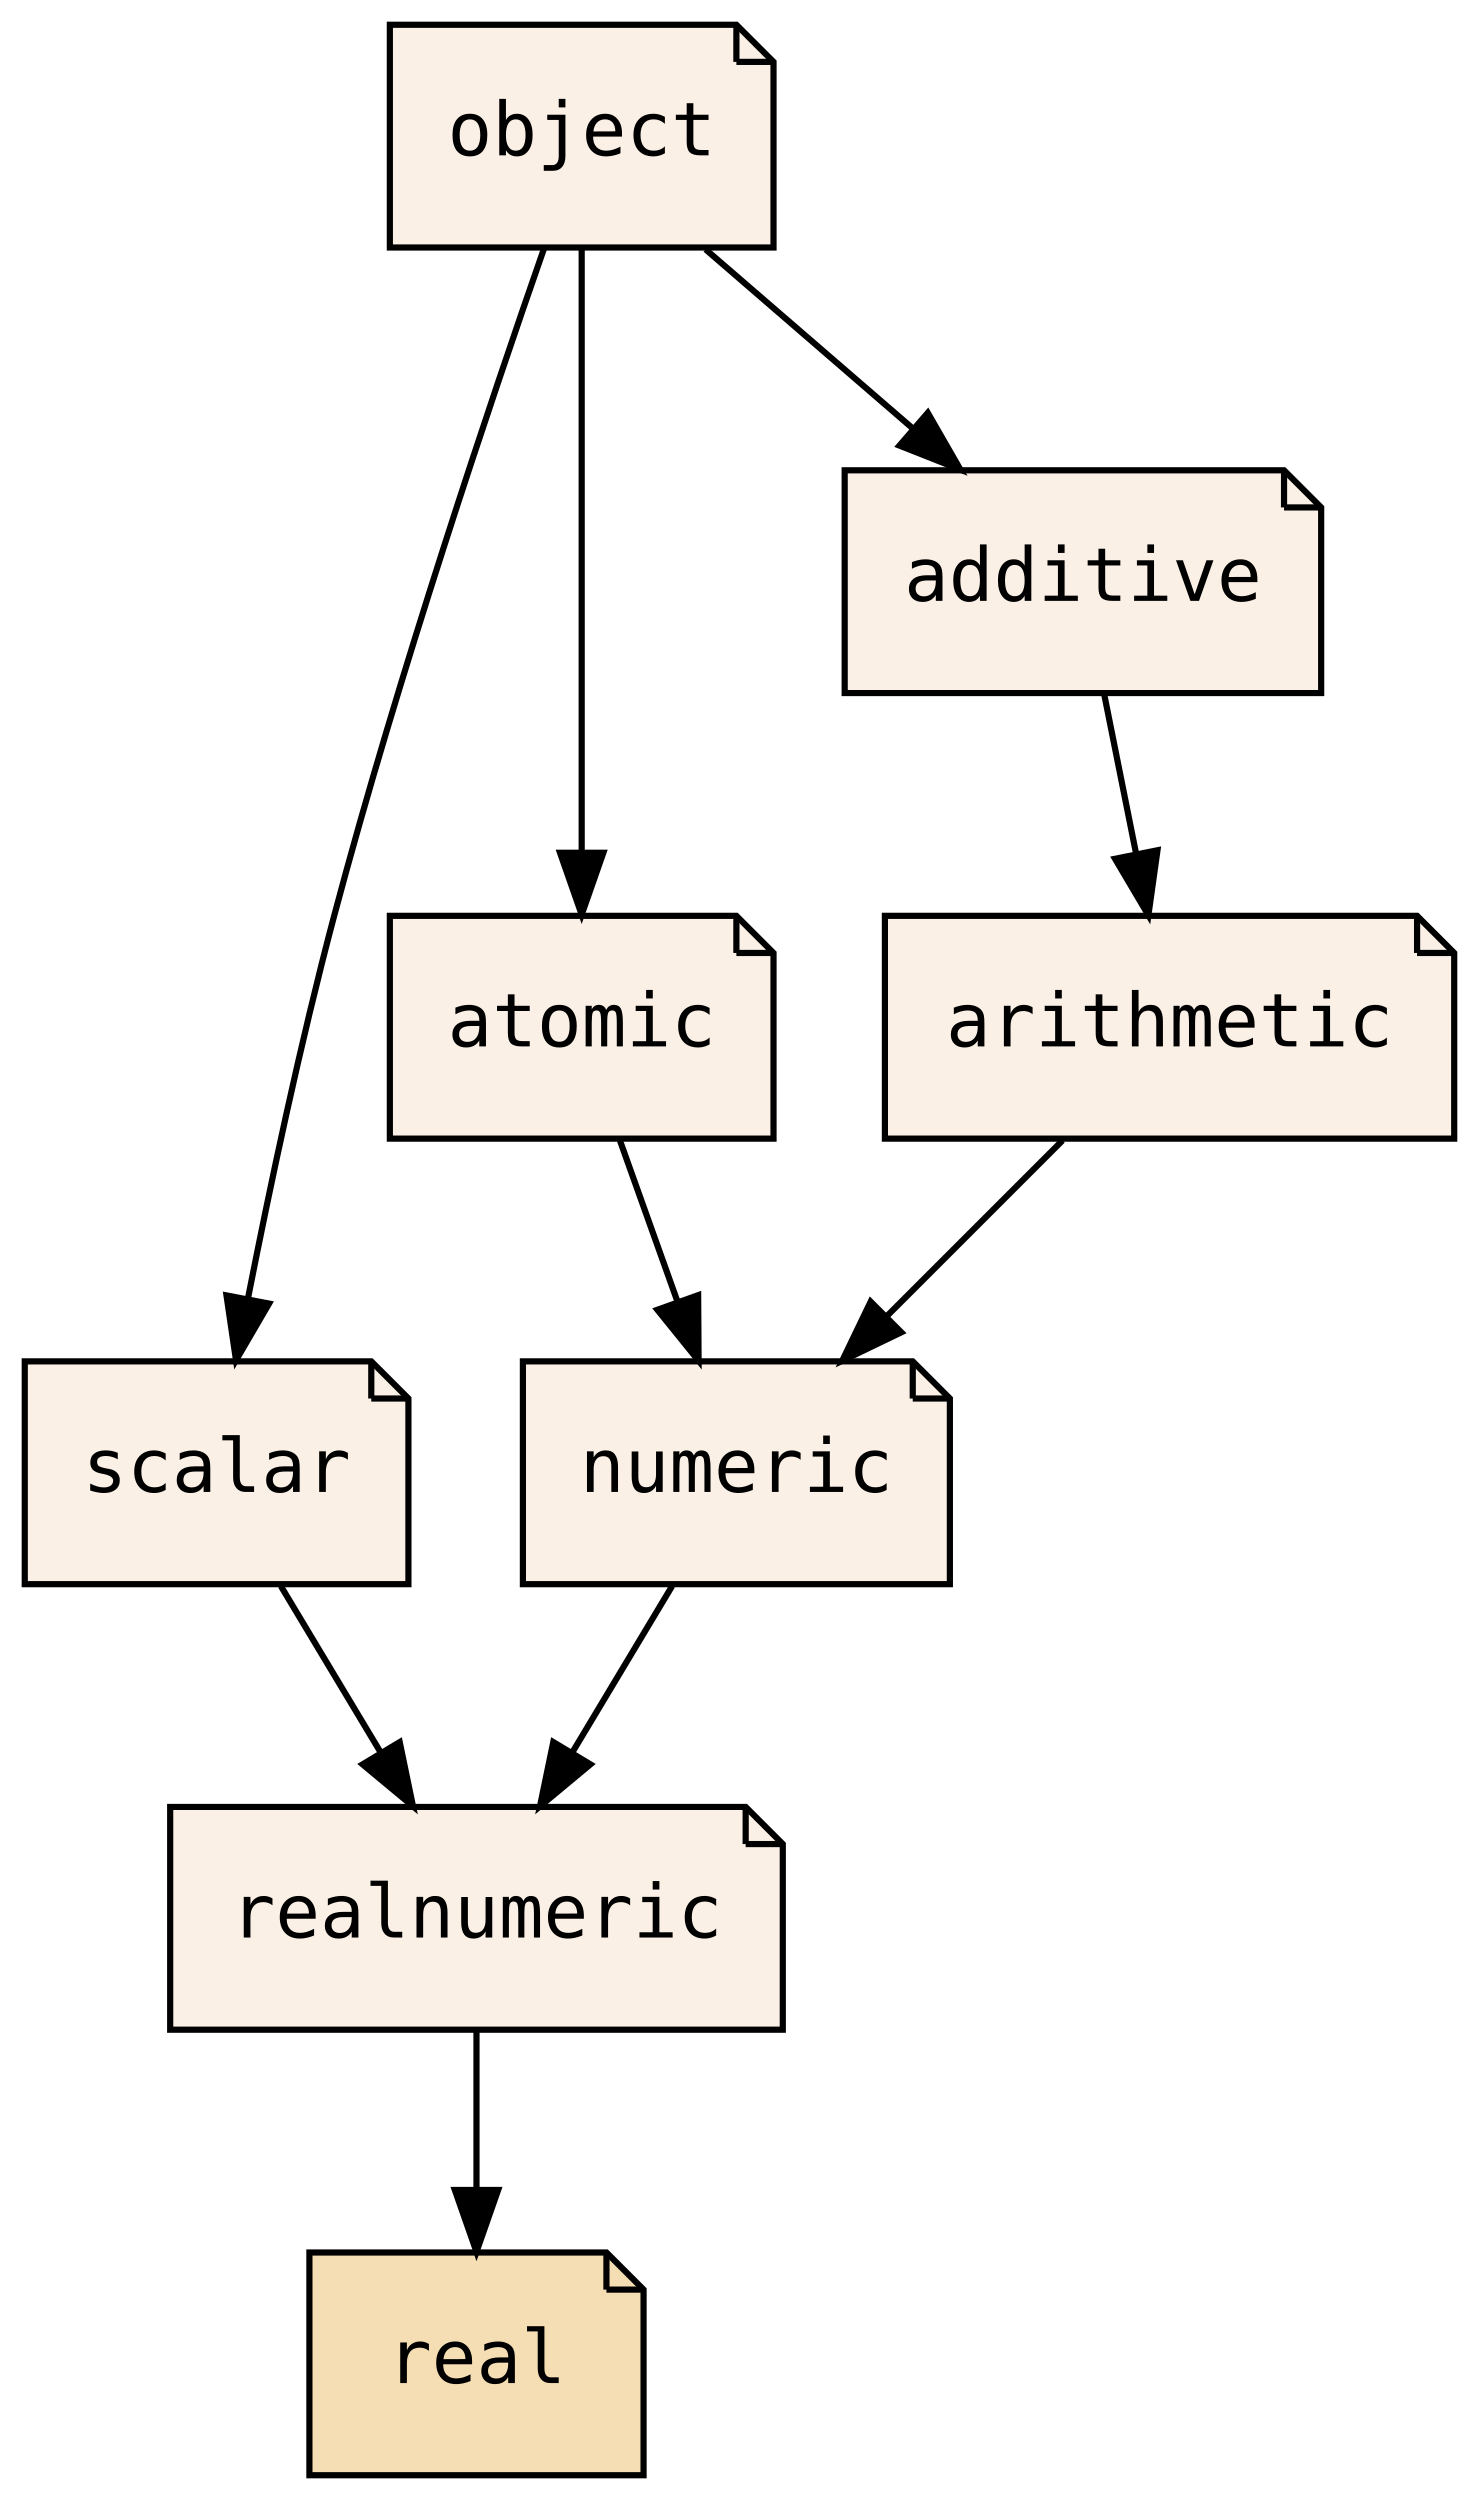
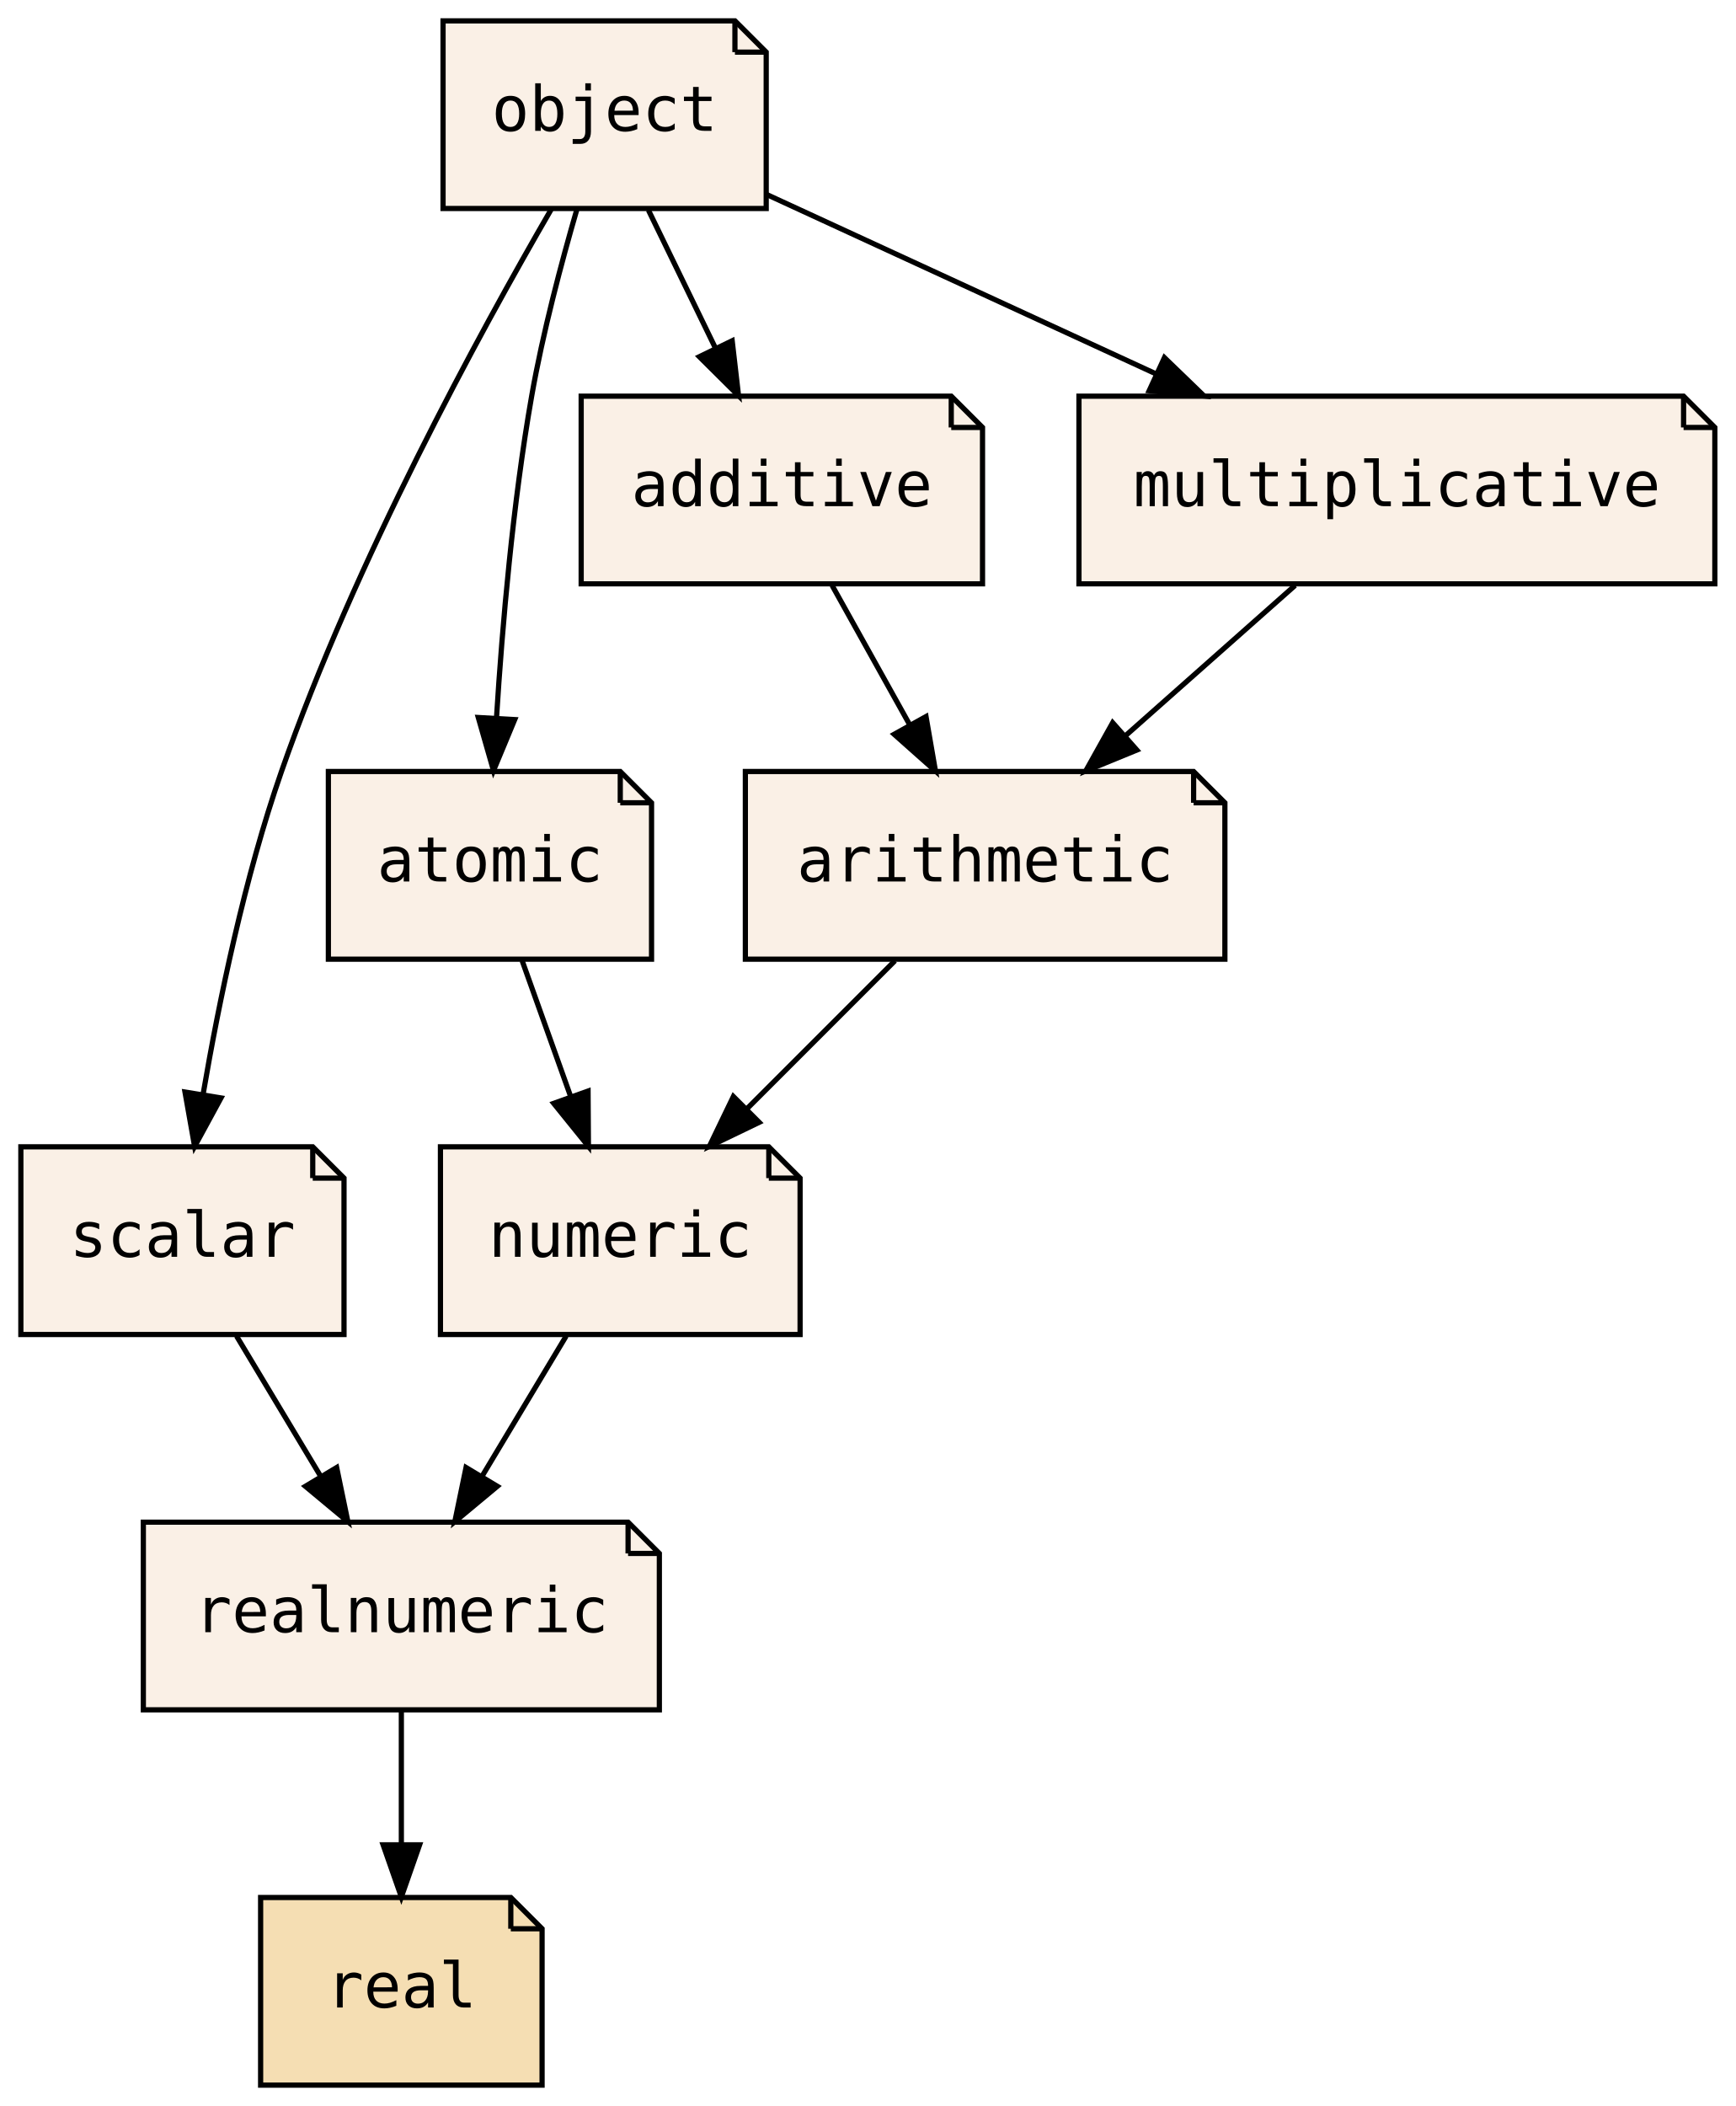
- <svg xmlns="http://www.w3.org/2000/svg" xmlns:xlink="http://www.w3.org/1999/xlink" width="239pt" height="404pt" viewBox="0.00 0.00 239.00 404.00">
+ <svg xmlns="http://www.w3.org/2000/svg" xmlns:xlink="http://www.w3.org/1999/xlink" width="333pt" height="404pt" viewBox="0.00 0.00 333.00 404.00">
  <g id="graph0" class="graph" transform="scale(1 1) rotate(0) translate(4 400)">
-     <polygon fill="transparent" stroke="transparent" points="-4,4 -4,-400 235,-400 235,4 -4,4" />
+     <polygon fill="transparent" stroke="transparent" points="-4,4 -4,-400 329,-400 329,4 -4,4" />
    <g id="node1" class="node">
      <g id="a_node1">
        <a xlink:href="PsyllaReference_Types.xhtml#PsyllaReference_Types_Details_realnumeric" xlink:title="realnumeric" target="_parent">
          <polygon fill="linen" stroke="black" points="116.5,-108 23.5,-108 23.5,-72 122.5,-72 122.5,-102 116.5,-108" />
          <polyline fill="none" stroke="black" points="116.5,-108 116.5,-102 " />
          <polyline fill="none" stroke="black" points="122.5,-102 116.5,-102 " />
          <text text-anchor="middle" x="73" y="-86.9" font-family="PT Mono, monospace" font-size="12.00">realnumeric</text>
        </a>
      </g>
    </g>
    <g id="node2" class="node">
      <g id="a_node2">
        <a xlink:href="PsyllaReference_Types.xhtml#PsyllaReference_Types_Details_real" xlink:title="real" target="_parent">
          <polygon fill="wheat" stroke="black" points="94,-36 46,-36 46,0 100,0 100,-30 94,-36" />
          <polyline fill="none" stroke="black" points="94,-36 94,-30 " />
          <polyline fill="none" stroke="black" points="100,-30 94,-30 " />
          <text text-anchor="middle" x="73" y="-14.9" font-family="PT Mono, monospace" font-size="12.00">real</text>
        </a>
      </g>
    </g>
    <g id="edge1" class="edge">
      <path fill="none" stroke="black" d="M73,-71.7C73,-63.98 73,-54.71 73,-46.11" />
      <polygon fill="black" stroke="black" points="76.5,-46.1 73,-36.1 69.5,-46.1 76.5,-46.1" />
    </g>
    <g id="node3" class="node">
      <g id="a_node3">
        <a xlink:href="PsyllaReference_Types.xhtml#PsyllaReference_Types_Details_numeric" xlink:title="numeric" target="_parent">
          <polygon fill="linen" stroke="black" points="143.5,-180 80.5,-180 80.5,-144 149.5,-144 149.5,-174 143.5,-180" />
          <polyline fill="none" stroke="black" points="143.5,-180 143.5,-174 " />
          <polyline fill="none" stroke="black" points="149.5,-174 143.5,-174 " />
          <text text-anchor="middle" x="115" y="-158.9" font-family="PT Mono, monospace" font-size="12.00">numeric</text>
        </a>
      </g>
    </g>
    <g id="edge2" class="edge">
      <path fill="none" stroke="black" d="M104.62,-143.7C99.74,-135.56 93.81,-125.69 88.42,-116.7" />
      <polygon fill="black" stroke="black" points="91.41,-114.88 83.26,-108.1 85.41,-118.48 91.41,-114.88" />
    </g>
    <g id="node4" class="node">
      <g id="a_node4">
        <a xlink:href="PsyllaReference_Types.xhtml#PsyllaReference_Types_Details_scalar" xlink:title="scalar" target="_parent">
          <polygon fill="linen" stroke="black" points="56,-180 0,-180 0,-144 62,-144 62,-174 56,-180" />
          <polyline fill="none" stroke="black" points="56,-180 56,-174 " />
          <polyline fill="none" stroke="black" points="62,-174 56,-174 " />
          <text text-anchor="middle" x="31" y="-158.9" font-family="PT Mono, monospace" font-size="12.00">scalar</text>
        </a>
      </g>
    </g>
    <g id="edge3" class="edge">
      <path fill="none" stroke="black" d="M41.38,-143.7C46.26,-135.56 52.19,-125.69 57.58,-116.7" />
      <polygon fill="black" stroke="black" points="60.59,-118.48 62.74,-108.1 54.59,-114.88 60.59,-118.48" />
    </g>
    <g id="node5" class="node">
      <g id="a_node5">
        <a xlink:href="PsyllaReference_Types.xhtml#PsyllaReference_Types_Details_atomic" xlink:title="atomic" target="_parent">
          <polygon fill="linen" stroke="black" points="115,-252 59,-252 59,-216 121,-216 121,-246 115,-252" />
          <polyline fill="none" stroke="black" points="115,-252 115,-246 " />
          <polyline fill="none" stroke="black" points="121,-246 115,-246 " />
          <text text-anchor="middle" x="90" y="-230.9" font-family="PT Mono, monospace" font-size="12.00">atomic</text>
        </a>
      </g>
    </g>
    <g id="edge4" class="edge">
      <path fill="none" stroke="black" d="M96.18,-215.7C99,-207.81 102.39,-198.3 105.52,-189.55" />
      <polygon fill="black" stroke="black" points="108.82,-190.7 108.89,-180.1 102.23,-188.34 108.82,-190.7" />
    </g>
    <g id="node6" class="node">
      <g id="a_node6">
        <a xlink:href="PsyllaReference_Types.xhtml#PsyllaReference_Types_Details_arithmetic" xlink:title="arithmetic" target="_parent">
          <polygon fill="linen" stroke="black" points="225,-252 139,-252 139,-216 231,-216 231,-246 225,-252" />
          <polyline fill="none" stroke="black" points="225,-252 225,-246 " />
          <polyline fill="none" stroke="black" points="231,-246 225,-246 " />
          <text text-anchor="middle" x="185" y="-230.9" font-family="PT Mono, monospace" font-size="12.00">arithmetic</text>
        </a>
      </g>
    </g>
    <g id="edge5" class="edge">
      <path fill="none" stroke="black" d="M167.7,-215.7C159.14,-207.14 148.66,-196.66 139.3,-187.3" />
      <polygon fill="black" stroke="black" points="141.65,-184.7 132.1,-180.1 136.7,-189.65 141.65,-184.7" />
    </g>
    <g id="node7" class="node">
      <g id="a_node7">
        <a xlink:href="PsyllaReference_Types.xhtml#PsyllaReference_Types_Details_object" xlink:title="object" target="_parent">
-           <polygon fill="linen" stroke="black" points="115,-396 59,-396 59,-360 121,-360 121,-390 115,-396" />
-           <polyline fill="none" stroke="black" points="115,-396 115,-390 " />
-           <polyline fill="none" stroke="black" points="121,-390 115,-390 " />
-           <text text-anchor="middle" x="90" y="-374.9" font-family="PT Mono, monospace" font-size="12.00">object</text>
+           <polygon fill="linen" stroke="black" points="137,-396 81,-396 81,-360 143,-360 143,-390 137,-396" />
+           <polyline fill="none" stroke="black" points="137,-396 137,-390 " />
+           <polyline fill="none" stroke="black" points="143,-390 137,-390 " />
+           <text text-anchor="middle" x="112" y="-374.9" font-family="PT Mono, monospace" font-size="12.00">object</text>
        </a>
      </g>
    </g>
    <g id="edge6" class="edge">
-       <path fill="none" stroke="black" d="M83.89,-359.77C75.52,-335.81 60.37,-290.97 50,-252 44.55,-231.52 39.59,-208.06 36.11,-190.37" />
-       <polygon fill="black" stroke="black" points="39.48,-189.34 34.14,-180.18 32.6,-190.66 39.48,-189.34" />
+       <path fill="none" stroke="black" d="M101.73,-359.8C88.07,-336.24 64.03,-292.26 50,-252 42.95,-231.77 38.03,-207.99 34.97,-190.11" />
+       <polygon fill="black" stroke="black" points="38.4,-189.38 33.34,-180.07 31.49,-190.51 38.4,-189.38" />
    </g>
    <g id="edge7" class="edge">
-       <path fill="none" stroke="black" d="M90,-359.87C90,-335.67 90,-291.21 90,-262.39" />
-       <polygon fill="black" stroke="black" points="93.5,-262.19 90,-252.19 86.5,-262.19 93.5,-262.19" />
+       <path fill="none" stroke="black" d="M106.72,-359.98C103.72,-349.66 100.14,-336.19 98,-324 94.4,-303.5 92.37,-280.05 91.26,-262.36" />
+       <polygon fill="black" stroke="black" points="94.75,-261.96 90.68,-252.17 87.76,-262.36 94.75,-261.96" />
    </g>
    <g id="node8" class="node">
      <g id="a_node8">
        <a xlink:href="PsyllaReference_Types.xhtml#PsyllaReference_Types_Details_additive" xlink:title="additive" target="_parent">
-           <polygon fill="linen" stroke="black" points="203.5,-324 132.5,-324 132.5,-288 209.5,-288 209.5,-318 203.5,-324" />
-           <polyline fill="none" stroke="black" points="203.5,-324 203.5,-318 " />
-           <polyline fill="none" stroke="black" points="209.5,-318 203.5,-318 " />
-           <text text-anchor="middle" x="171" y="-302.9" font-family="PT Mono, monospace" font-size="12.00">additive</text>
+           <polygon fill="linen" stroke="black" points="178.5,-324 107.5,-324 107.5,-288 184.5,-288 184.5,-318 178.5,-324" />
+           <polyline fill="none" stroke="black" points="178.5,-324 178.5,-318 " />
+           <polyline fill="none" stroke="black" points="184.5,-318 178.5,-318 " />
+           <text text-anchor="middle" x="146" y="-302.9" font-family="PT Mono, monospace" font-size="12.00">additive</text>
        </a>
      </g>
    </g>
-     <g id="edge9" class="edge">
-       <path fill="none" stroke="black" d="M110.02,-359.7C120.13,-350.97 132.54,-340.24 143.52,-330.75" />
-       <polygon fill="black" stroke="black" points="145.93,-333.29 151.21,-324.1 141.35,-327.99 145.93,-333.29" />
+     <g id="edge10" class="edge">
+       <path fill="none" stroke="black" d="M120.4,-359.7C124.27,-351.73 128.95,-342.1 133.24,-333.26" />
+       <polygon fill="black" stroke="black" points="136.47,-334.63 137.69,-324.1 130.17,-331.57 136.47,-334.63" />
+     </g>
+     <g id="node9" class="node">
+       <g id="a_node9">
+         <a xlink:href="PsyllaReference_Types.xhtml#PsyllaReference_Types_Details_multiplicative" xlink:title="multiplicative" target="_parent">
+           <polygon fill="linen" stroke="black" points="319,-324 203,-324 203,-288 325,-288 325,-318 319,-324" />
+           <polyline fill="none" stroke="black" points="319,-324 319,-318 " />
+           <polyline fill="none" stroke="black" points="325,-318 319,-318 " />
+           <text text-anchor="middle" x="264" y="-302.9" font-family="PT Mono, monospace" font-size="12.00">multiplicative</text>
+         </a>
+       </g>
+     </g>
+     <g id="edge11" class="edge">
+       <path fill="none" stroke="black" d="M143.13,-362.67C164.6,-352.78 193.51,-339.46 217.67,-328.33" />
+       <polygon fill="black" stroke="black" points="219.4,-331.39 227.02,-324.03 216.47,-325.04 219.4,-331.39" />
    </g>
    <g id="edge8" class="edge">
-       <path fill="none" stroke="black" d="M174.46,-287.7C176,-279.98 177.86,-270.71 179.58,-262.11" />
-       <polygon fill="black" stroke="black" points="183.05,-262.6 181.58,-252.1 176.19,-261.22 183.05,-262.6" />
+       <path fill="none" stroke="black" d="M155.64,-287.7C160.13,-279.64 165.56,-269.89 170.52,-260.98" />
+       <polygon fill="black" stroke="black" points="173.66,-262.54 175.47,-252.1 167.55,-259.14 173.66,-262.54" />
+     </g>
+     <g id="edge9" class="edge">
+       <path fill="none" stroke="black" d="M244.47,-287.7C234.62,-278.97 222.51,-268.24 211.8,-258.75" />
+       <polygon fill="black" stroke="black" points="214.11,-256.12 204.3,-252.1 209.47,-261.36 214.11,-256.12" />
    </g>
  </g>
</svg>
